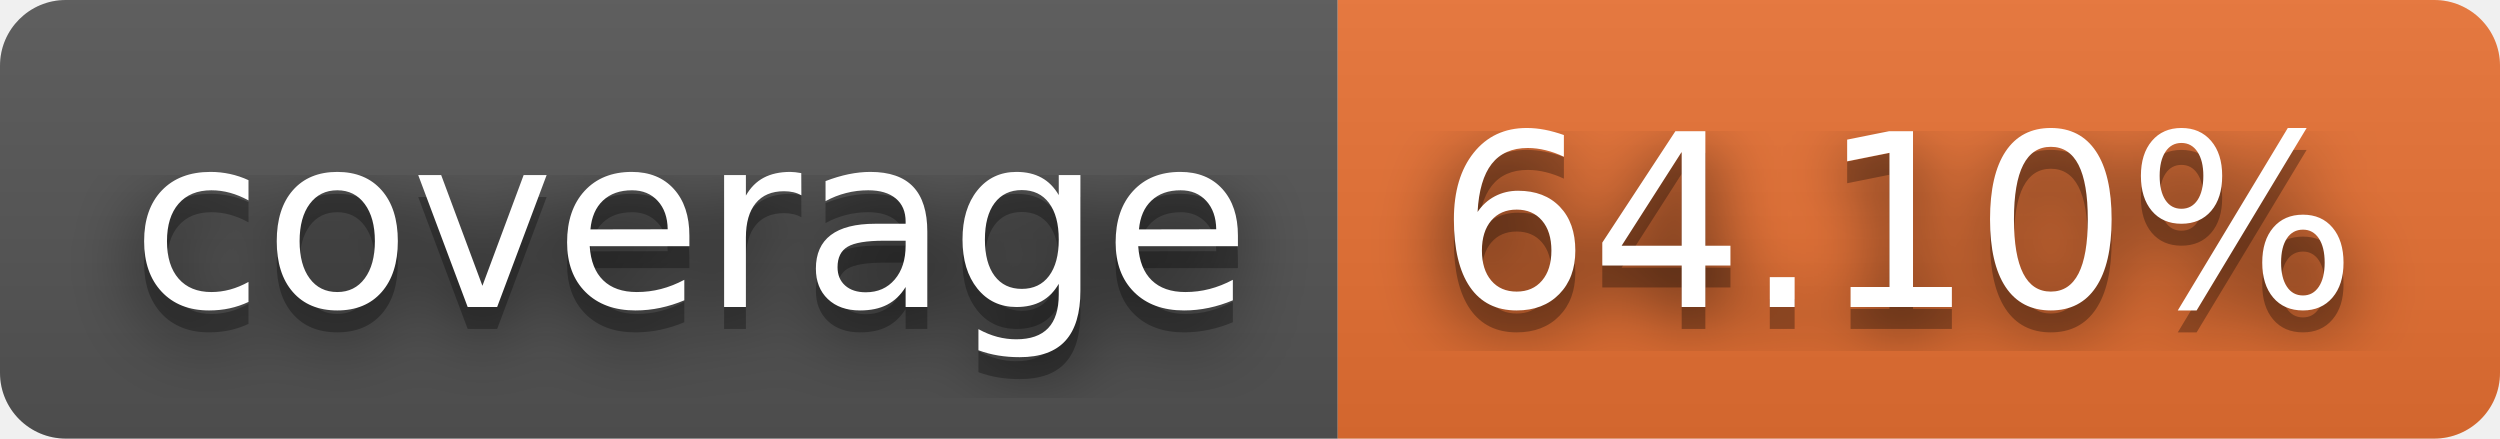
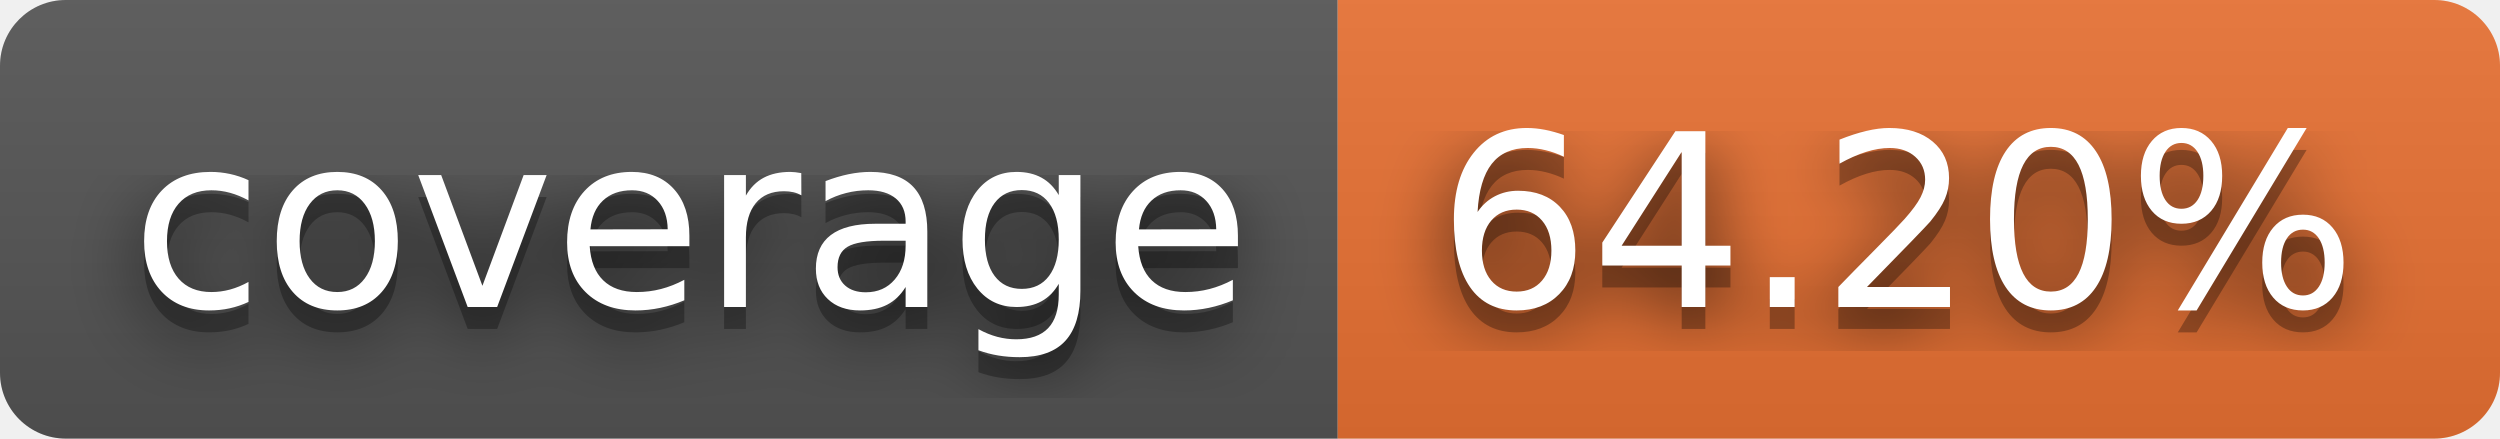
- <svg xmlns="http://www.w3.org/2000/svg" width="114" height="20" role="img" aria-label="coverage: 64.10%">
+ <svg xmlns="http://www.w3.org/2000/svg" width="114" height="20" role="img" aria-label="coverage: 64.20%">
  <filter id="blur">
    <feGaussianBlur in="SourceGraphic" stdDeviation="16" />
  </filter>
  <linearGradient id="s" x2="0" y2="100%">
    <stop offset="0" stop-color="#bbb" stop-opacity=".1" />
    <stop offset="1" stop-opacity=".1" />
  </linearGradient>
  <clipPath id="r">
    <rect width="114" height="20" rx="3" fill="#fff" />
  </clipPath>
  <g clip-path="url(#r)">
    <rect width="61" height="20" fill="#555" />
    <rect x="61" width="53" height="20" fill="#ea7233" />
    <rect width="114" height="20" fill="url(#s)" />
  </g>
  <g fill="#fff" text-anchor="middle" font-family="Verdana,Geneva,DejaVu Sans,sans-serif" text-rendering="geometricPrecision" font-size="110">
    <text aria-hidden="true" x="315" y="150" fill="#010101" fill-opacity=".80" filter="url(#blur)" transform="scale(.1)" textLength="510">coverage</text>
    <text aria-hidden="true" x="315" y="150" fill="#010101" fill-opacity=".3" transform="scale(.1)" textLength="510">coverage</text>
    <text x="315" y="140" transform="scale(.1)" fill="#fff" textLength="510">coverage</text>
-     <text aria-hidden="true" x="865" y="150" fill="#010101" fill-opacity=".80" filter="url(#blur)" transform="scale(.1)" textLength="430">64.10%</text>
-     <text aria-hidden="true" x="865" y="150" fill="#010101" fill-opacity=".3" transform="scale(.1)" textLength="430">64.10%</text>
-     <text x="865" y="140" transform="scale(.1)" fill="#fff" textLength="430">64.10%</text>
+     <text aria-hidden="true" x="865" y="150" fill="#010101" fill-opacity=".80" filter="url(#blur)" transform="scale(.1)" textLength="430">64.20%</text>
+     <text aria-hidden="true" x="865" y="150" fill="#010101" fill-opacity=".3" transform="scale(.1)" textLength="430">64.20%</text>
+     <text x="865" y="140" transform="scale(.1)" fill="#fff" textLength="430">64.20%</text>
  </g>
</svg>
